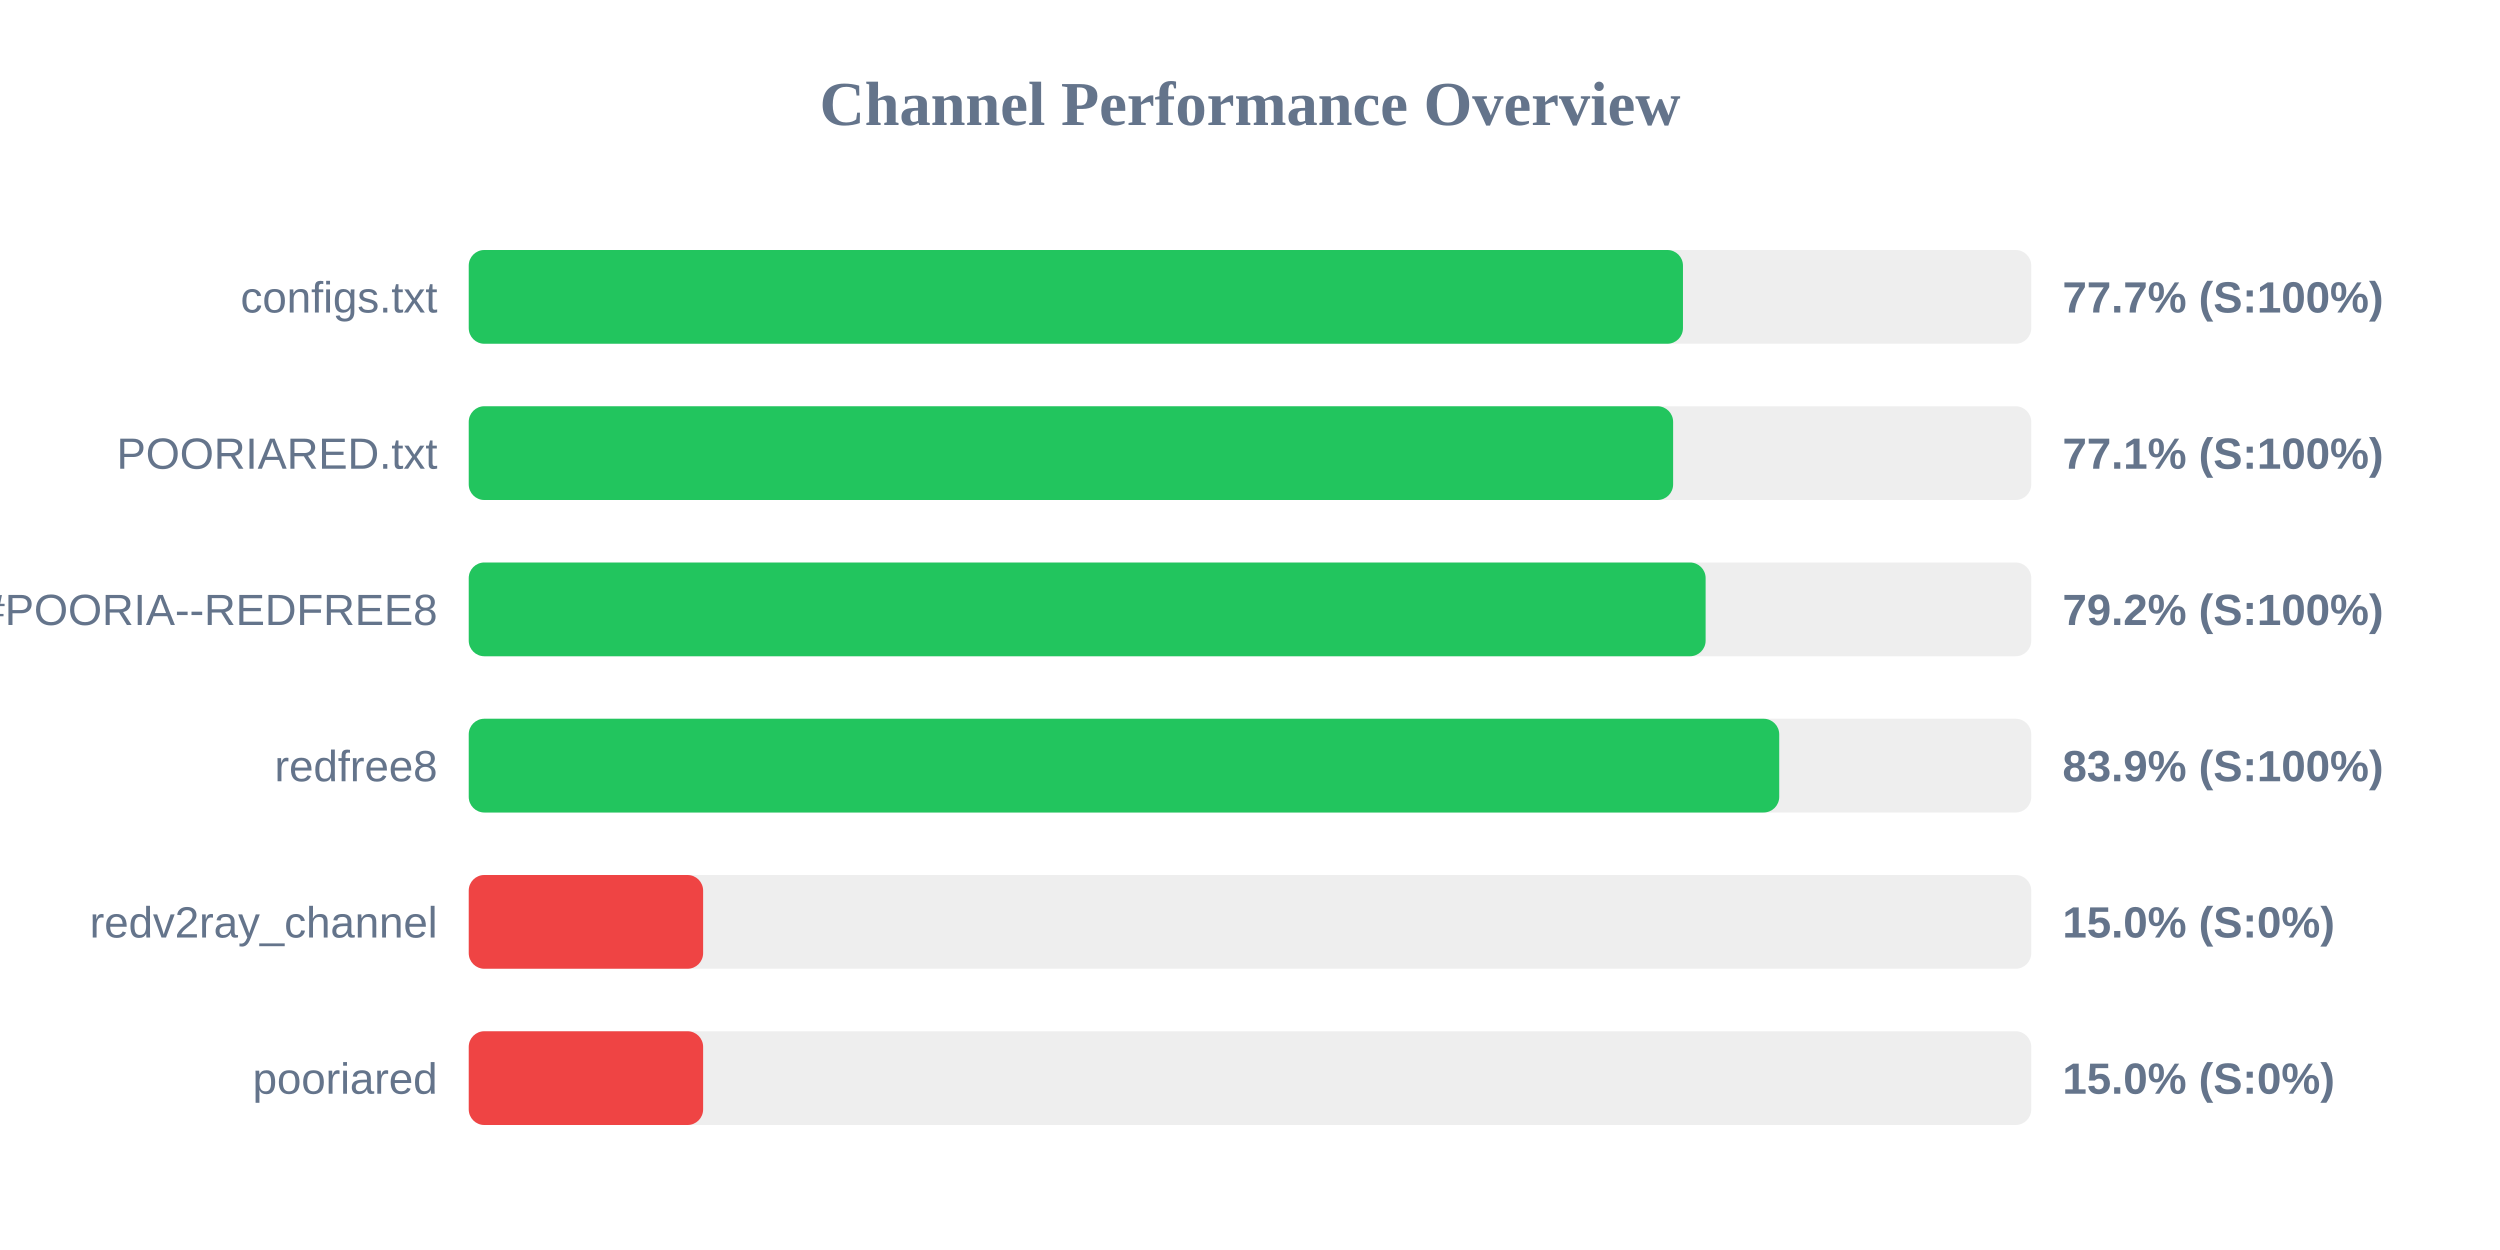
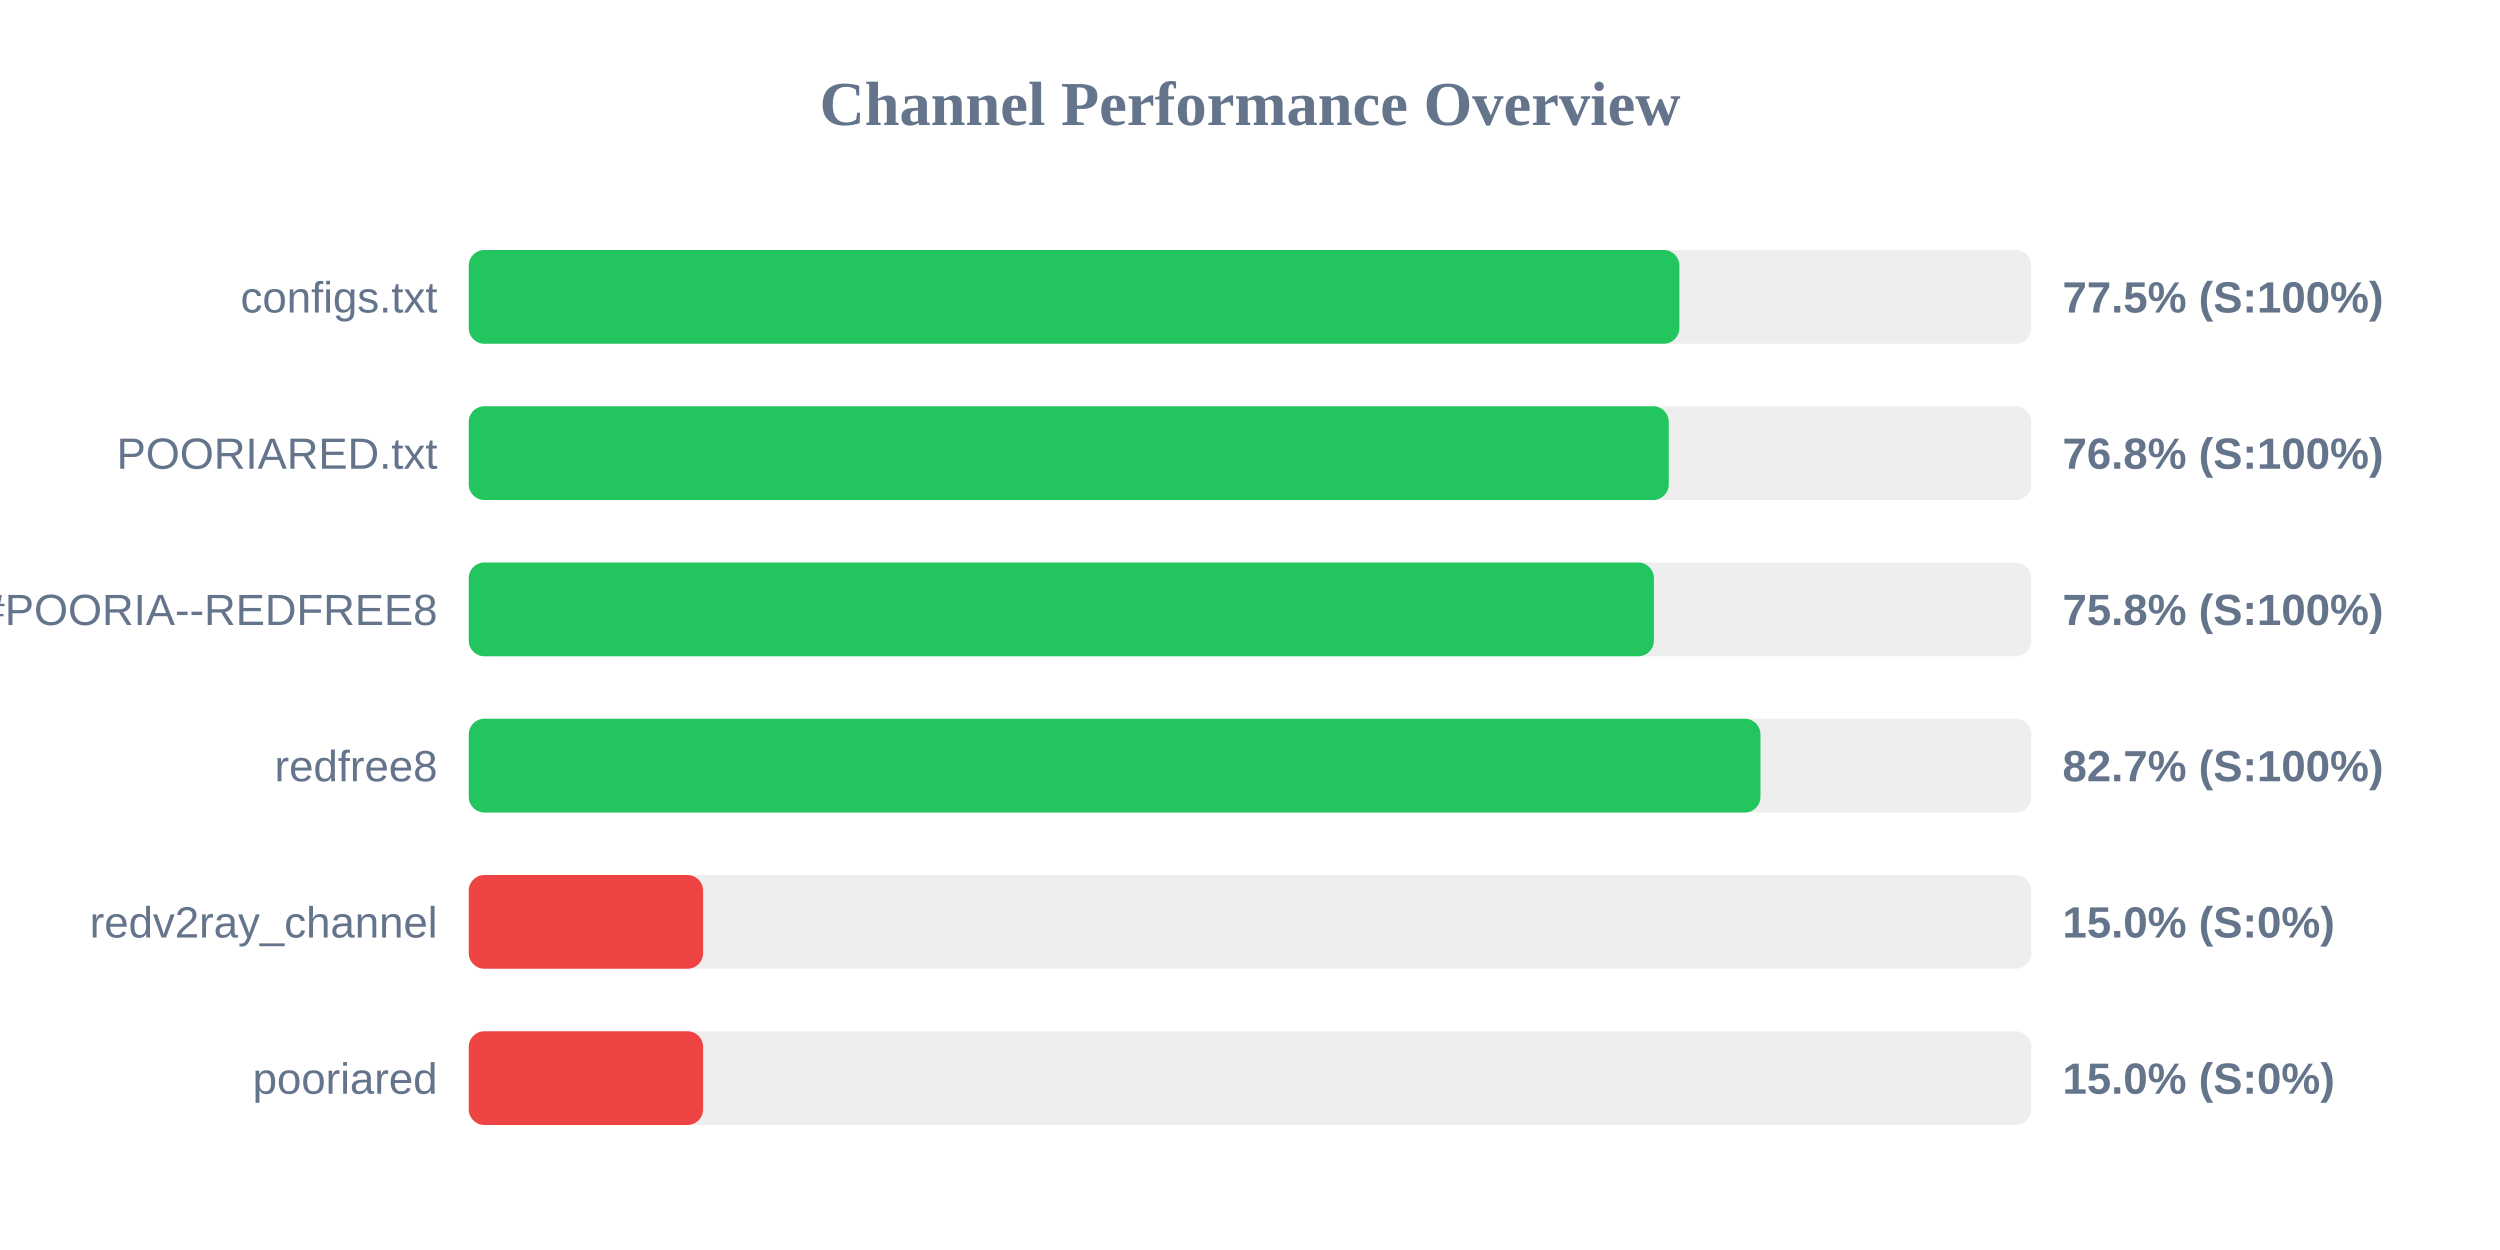
<svg xmlns="http://www.w3.org/2000/svg" width="800" height="400" version="1.1">
  <style>
        .row { font: 14px Arial; fill: #64748b; }
        .score { font: bold 14px Arial; fill: #64748b; }
    </style>
  <text x="400" y="40" text-anchor="middle" font-size="20px" font-weight="bold" fill="#64748b">Channel Performance Overview</text>
  <rect x="150" y="80" width="500" height="30" fill="#eee" rx="5" />
-   <rect x="150" y="80" width="388.55" height="30" fill="#22c55e" rx="5" />
+   <rect x="150" y="80" width="387.4" height="30" fill="#22c55e" rx="5" />
  <text x="140" y="100" text-anchor="end" class="row">configs.txt</text>
-   <text x="660" y="100" text-anchor="start" class="score">77.7% (S:100%)</text>
+   <text x="660" y="100" text-anchor="start" class="score">77.5% (S:100%)</text>
  <rect x="150" y="130" width="500" height="30" fill="#eee" rx="5" />
-   <rect x="150" y="130" width="385.4" height="30" fill="#22c55e" rx="5" />
+   <rect x="150" y="130" width="384.0" height="30" fill="#22c55e" rx="5" />
  <text x="140" y="150" text-anchor="end" class="row">POORIARED.txt</text>
-   <text x="660" y="150" text-anchor="start" class="score">77.1% (S:100%)</text>
+   <text x="660" y="150" text-anchor="start" class="score">76.8% (S:100%)</text>
  <rect x="150" y="180" width="500" height="30" fill="#eee" rx="5" />
-   <rect x="150" y="180" width="395.8" height="30" fill="#22c55e" rx="5" />
+   <rect x="150" y="180" width="379.25" height="30" fill="#22c55e" rx="5" />
  <text x="140" y="200" text-anchor="end" class="row">POORIA--REDFREE8.txt#POORIA--REDFREE8</text>
-   <text x="660" y="200" text-anchor="start" class="score">79.2% (S:100%)</text>
+   <text x="660" y="200" text-anchor="start" class="score">75.8% (S:100%)</text>
  <rect x="150" y="230" width="500" height="30" fill="#eee" rx="5" />
-   <rect x="150" y="230" width="419.35" height="30" fill="#22c55e" rx="5" />
+   <rect x="150" y="230" width="413.35" height="30" fill="#22c55e" rx="5" />
  <text x="140" y="250" text-anchor="end" class="row">redfree8</text>
-   <text x="660" y="250" text-anchor="start" class="score">83.9% (S:100%)</text>
+   <text x="660" y="250" text-anchor="start" class="score">82.7% (S:100%)</text>
  <rect x="150" y="280" width="500" height="30" fill="#eee" rx="5" />
  <rect x="150" y="280" width="75.0" height="30" fill="#ef4444" rx="5" />
  <text x="140" y="300" text-anchor="end" class="row">redv2ray_channel</text>
  <text x="660" y="300" text-anchor="start" class="score">15.0% (S:0%)</text>
  <rect x="150" y="330" width="500" height="30" fill="#eee" rx="5" />
  <rect x="150" y="330" width="75.0" height="30" fill="#ef4444" rx="5" />
  <text x="140" y="350" text-anchor="end" class="row">pooriared</text>
  <text x="660" y="350" text-anchor="start" class="score">15.0% (S:0%)</text>
</svg>
